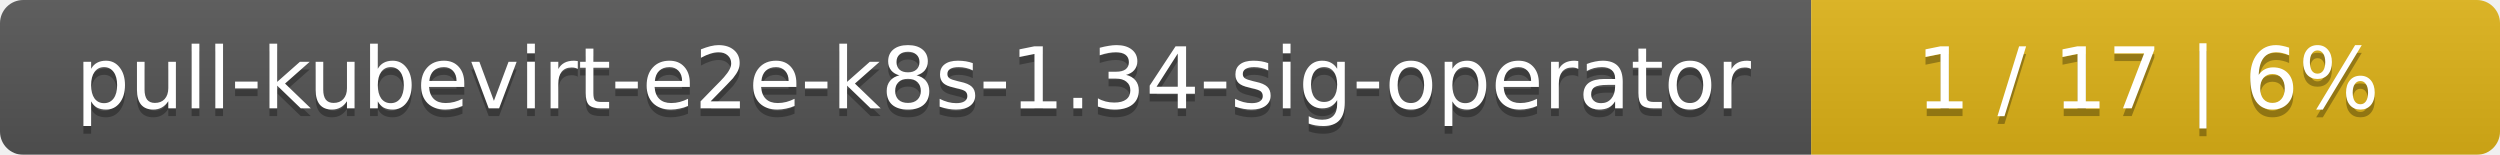
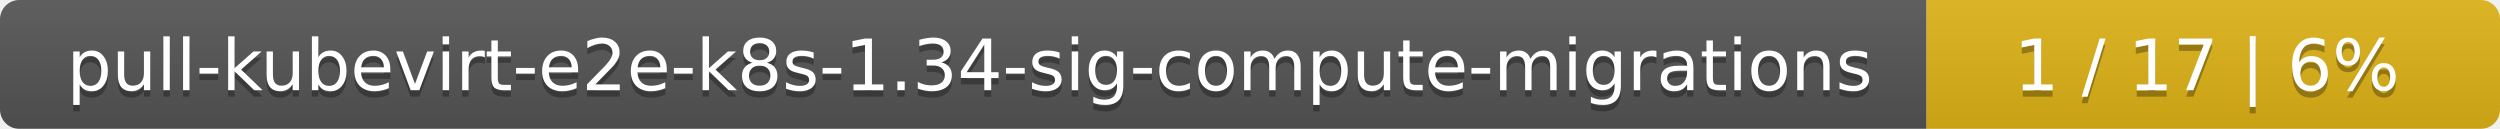
- <svg xmlns="http://www.w3.org/2000/svg" width="323" height="20">
+ <svg xmlns="http://www.w3.org/2000/svg" width="388" height="20">
  <linearGradient id="smooth" x2="0" y2="100%">
    <stop offset="0" stop-color="#bbb" stop-opacity=".1" />
    <stop offset="1" stop-opacity=".1" />
  </linearGradient>
  <mask id="round">
-     <rect width="323" height="20" rx="3" fill="#fff" />
+     <rect width="388" height="20" rx="3" fill="#fff" />
  </mask>
  <g mask="url(#round)">
-     <rect width="234" height="20" fill="#555" />
-     <rect x="234" width="89" height="20" fill="#dfb317" />
-     <rect width="323" height="20" fill="url(#smooth)" />
+     <rect width="299" height="20" fill="#555" />
+     <rect x="299" width="89" height="20" fill="#dfb317" />
+     <rect width="388" height="20" fill="url(#smooth)" />
  </g>
  <g fill="#fff" text-anchor="middle" font-family="DejaVu Sans,Verdana,Geneva,sans-serif" font-size="11">
-     <text x="118" y="15" fill="#010101" fill-opacity=".3">pull-kubevirt-e2e-k8s-1.34-sig-operator</text>
-     <text x="118" y="14">pull-kubevirt-e2e-k8s-1.34-sig-operator</text>
-     <text x="277.5" y="15" fill="#010101" fill-opacity=".3">1 / 17    |    6%</text>
-     <text x="277.5" y="14">1 / 17    |    6%</text>
+     <text x="150.5" y="15" fill="#010101" fill-opacity=".3">pull-kubevirt-e2e-k8s-1.34-sig-compute-migrations</text>
+     <text x="150.5" y="14">pull-kubevirt-e2e-k8s-1.34-sig-compute-migrations</text>
+     <text x="342.5" y="15" fill="#010101" fill-opacity=".3">1 / 17    |    6%</text>
+     <text x="342.5" y="14">1 / 17    |    6%</text>
  </g>
</svg>
